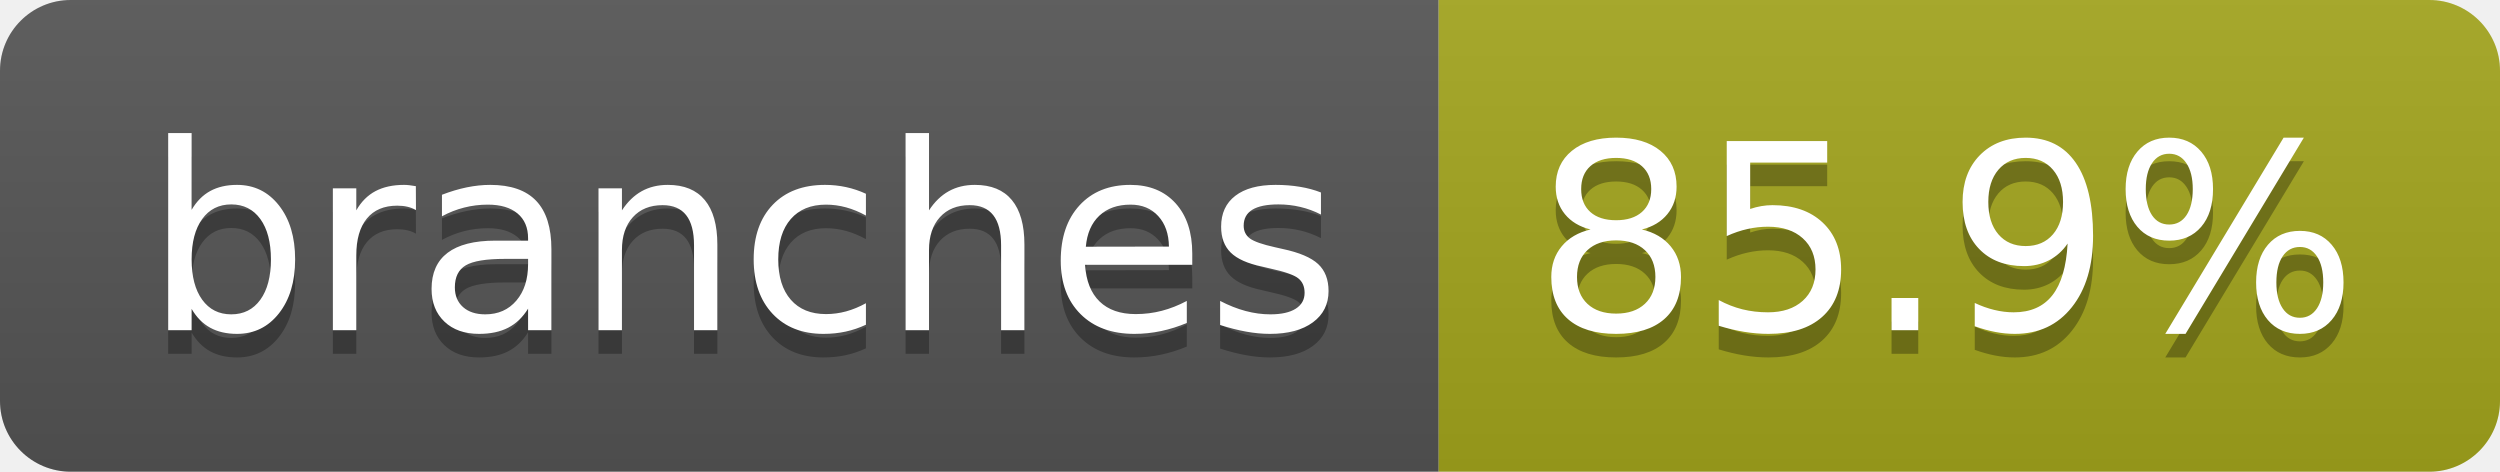
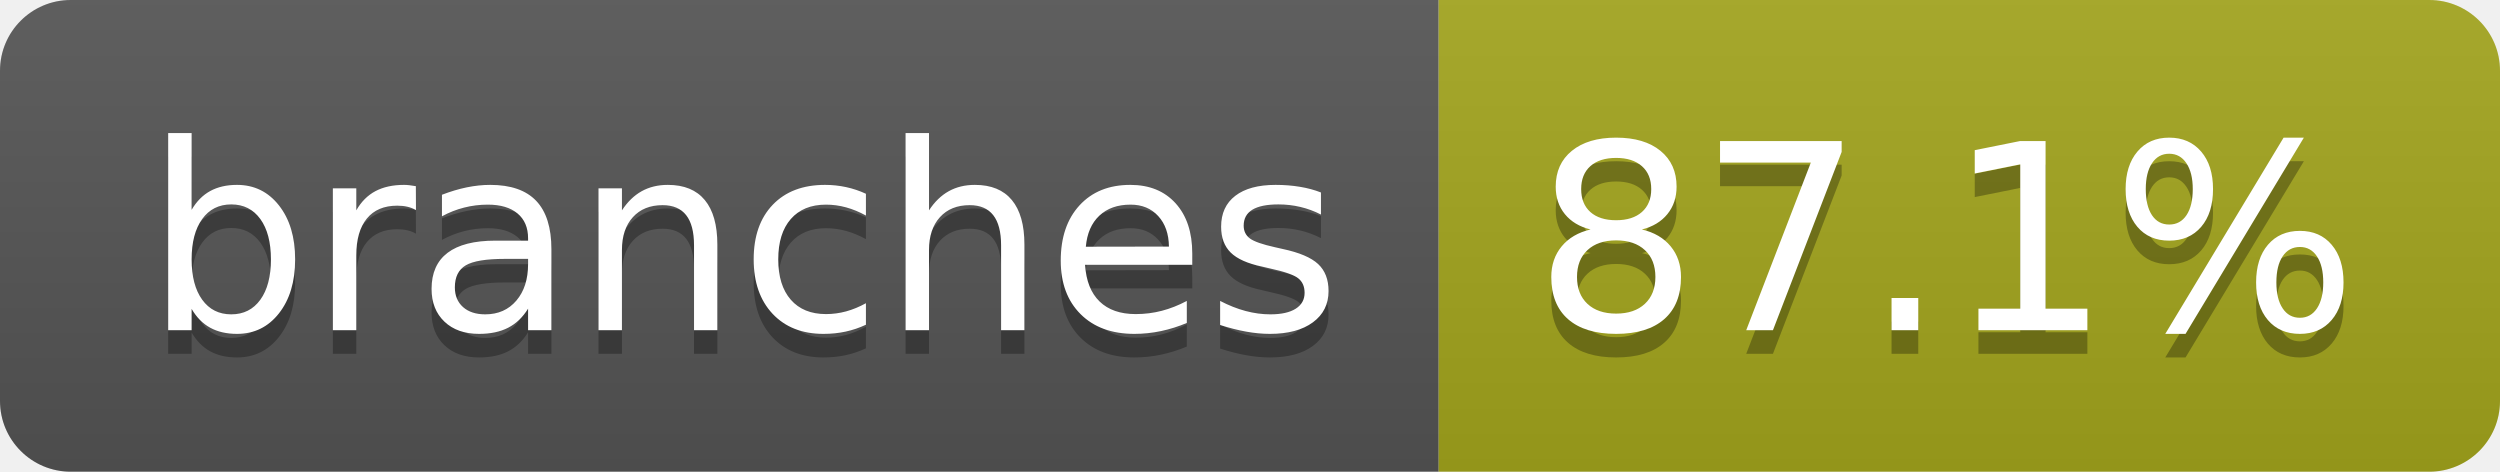
- <svg xmlns="http://www.w3.org/2000/svg" width="106" height="20" role="img" aria-label="branches: 85.9%">
+ <svg xmlns="http://www.w3.org/2000/svg" width="106" height="20" role="img" aria-label="branches: 87.1%">
  <linearGradient id="s" x2="0" y2="100%">
    <stop offset="0" stop-color="#bbb" stop-opacity=".1" />
    <stop offset="1" stop-opacity=".1" />
  </linearGradient>
  <clipPath id="r">
    <rect width="106" height="20" rx="3" fill="#fff" />
  </clipPath>
  <g clip-path="url(#r)">
    <rect width="61" height="20" fill="#555" />
    <rect x="61" width="45" height="20" fill="#a4a61d" />
    <rect width="106" height="20" fill="url(#s)" />
  </g>
  <g fill="#fff" text-anchor="middle" font-family="Verdana,Geneva,DejaVu Sans,sans-serif" text-rendering="geometricPrecision" font-size="110">
    <text aria-hidden="true" x="315" y="150" fill="#010101" fill-opacity=".3" transform="scale(.1)" textLength="507">branches</text>
    <text x="315" y="140" transform="scale(.1)" fill="#fff" textLength="507">branches</text>
-     <text aria-hidden="true" x="825" y="150" fill="#010101" fill-opacity=".3" transform="scale(.1)" textLength="350">85.9%</text>
-     <text x="825" y="140" transform="scale(.1)" fill="#fff" textLength="350">85.9%</text>
+     <text aria-hidden="true" x="825" y="150" fill="#010101" fill-opacity=".3" transform="scale(.1)" textLength="350">87.1%</text>
+     <text x="825" y="140" transform="scale(.1)" fill="#fff" textLength="350">87.1%</text>
  </g>
</svg>
